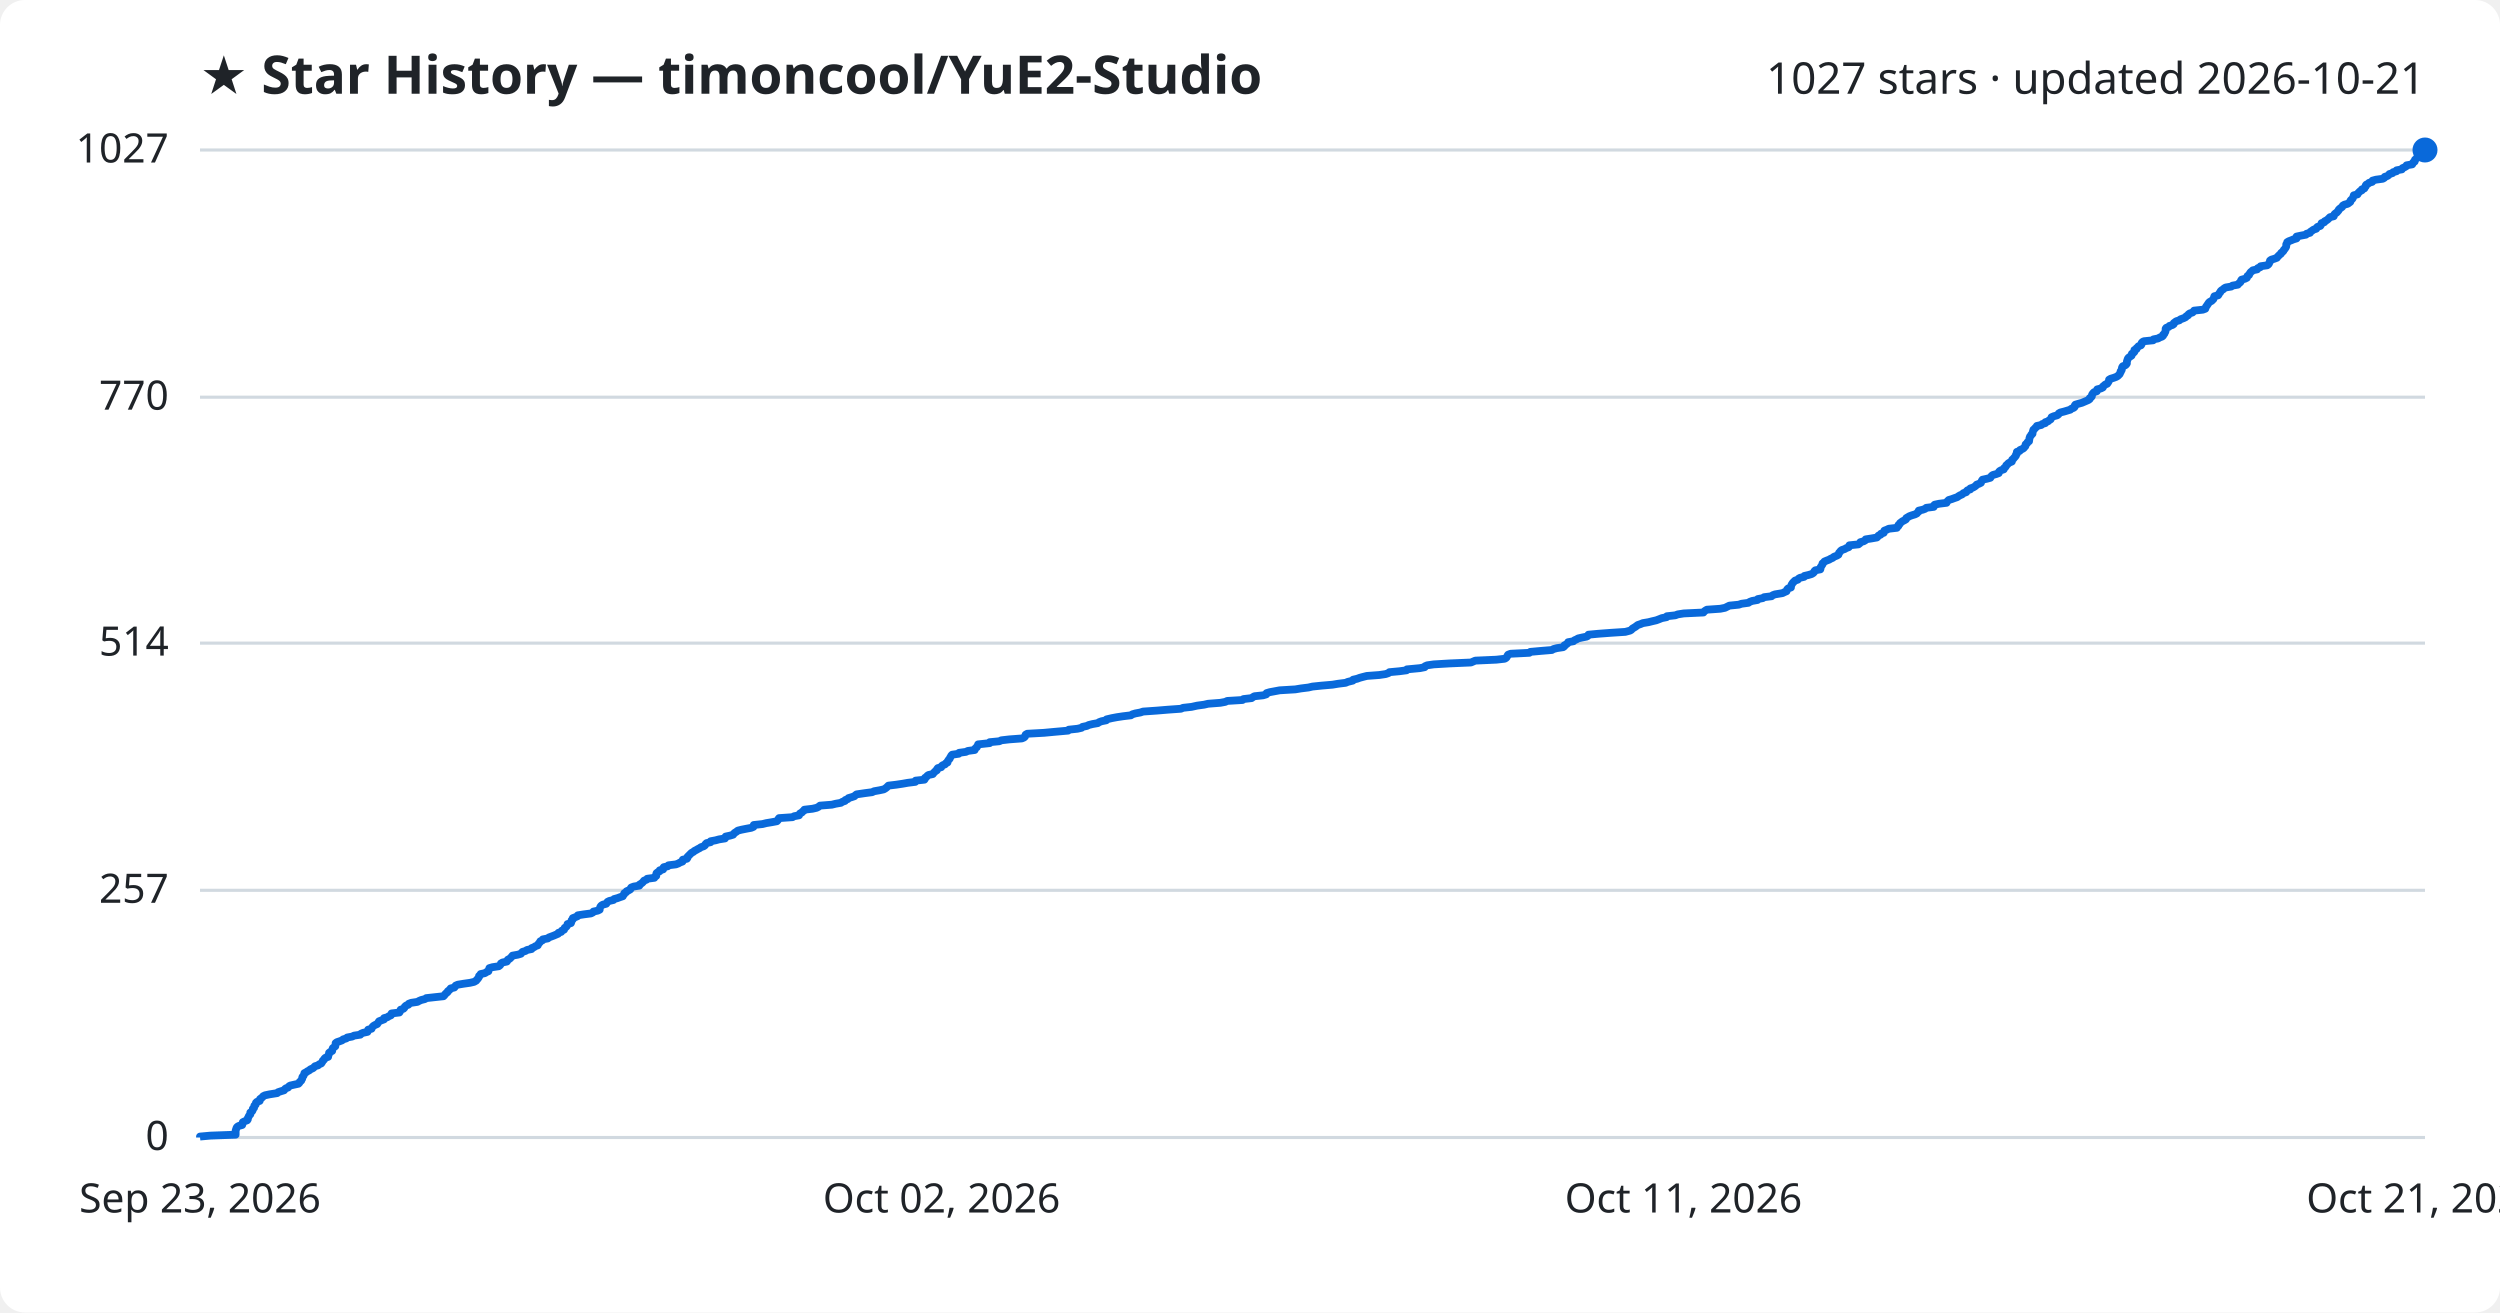
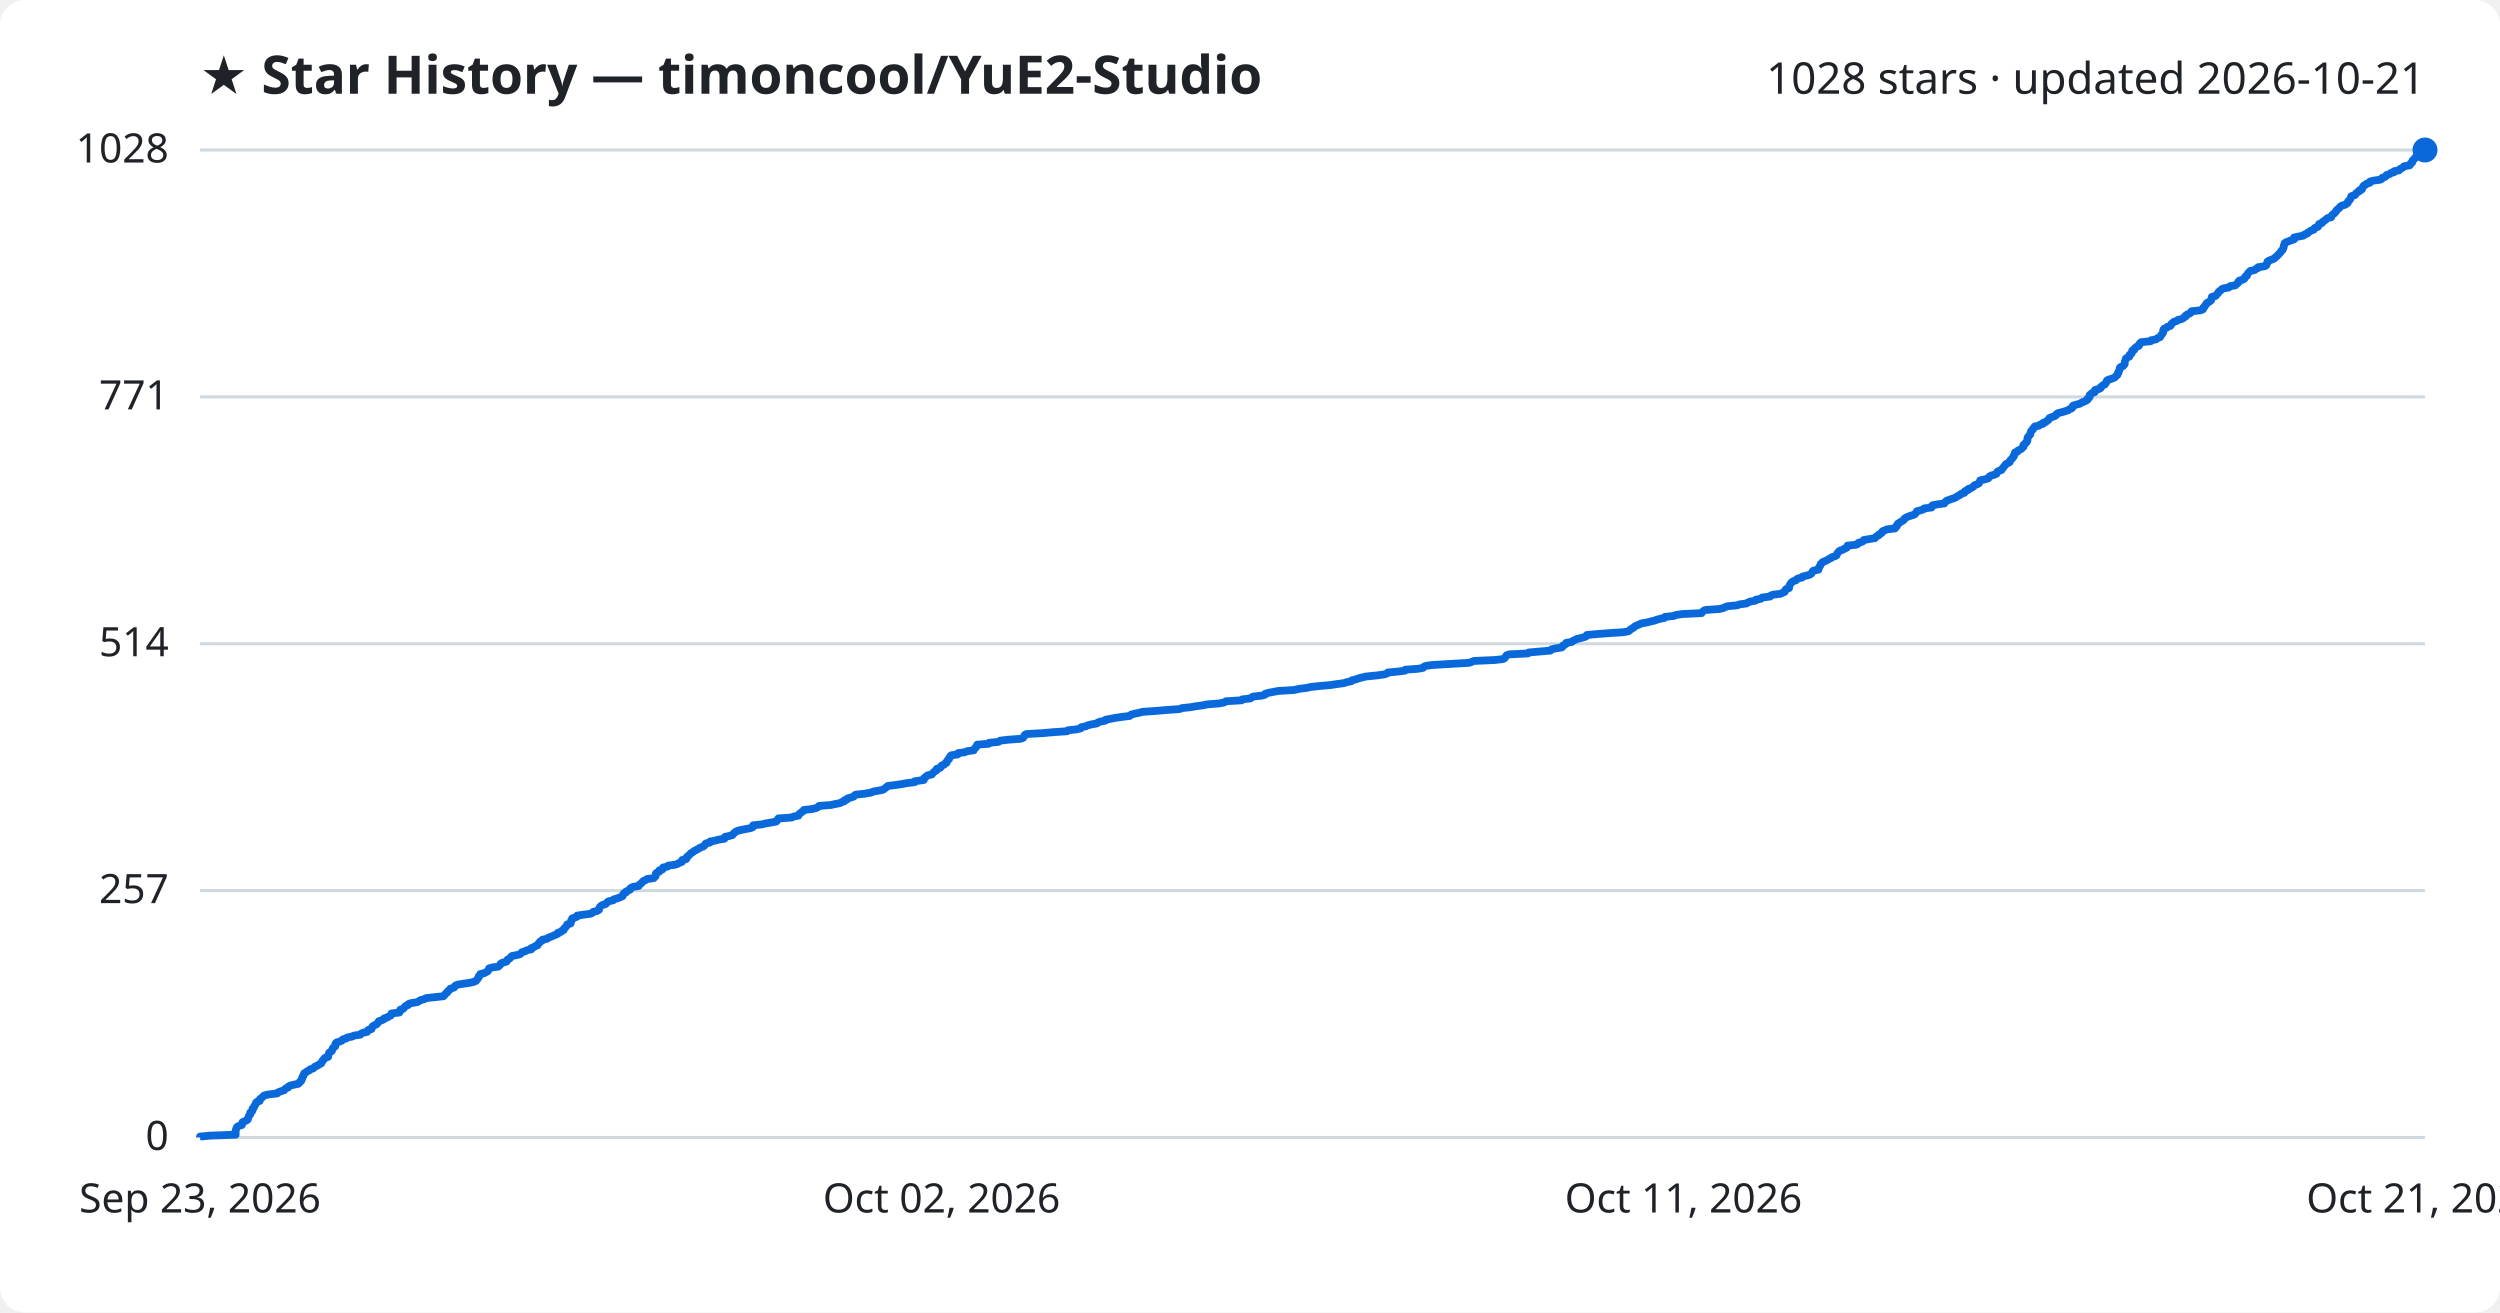
<svg xmlns="http://www.w3.org/2000/svg" viewBox="0 0 800 420" font-family="Segoe UI, sans-serif">
  <rect width="800" height="420" fill="#ffffff" rx="8" />
  <text x="64" y="30" fill="#1f2328" font-size="17" font-weight="700">★ Star History — timoncool/YuE2-Studio</text>
-   <text x="776" y="30" fill="#1f2328" font-size="14" text-anchor="end">1027 stars · updated 2026-10-21</text>
+   <text x="776" y="30" fill="#1f2328" font-size="14" text-anchor="end">1028 stars · updated 2026-10-21</text>
  <line x1="64" y1="364.0" x2="776" y2="364.0" stroke="#d1d9e0" stroke-width="1" />
  <text x="54" y="368.0" fill="#1f2328" font-size="13" text-anchor="end">0</text>
-   <line x1="64" y1="284.9" x2="776" y2="284.9" stroke="#d1d9e0" stroke-width="1" />
-   <text x="54" y="288.9" fill="#1f2328" font-size="13" text-anchor="end">257</text>
-   <line x1="64" y1="205.8" x2="776" y2="205.8" stroke="#d1d9e0" stroke-width="1" />
-   <text x="54" y="209.8" fill="#1f2328" font-size="13" text-anchor="end">514</text>
-   <line x1="64" y1="127.1" x2="776" y2="127.1" stroke="#d1d9e0" stroke-width="1" />
-   <text x="54" y="131.1" fill="#1f2328" font-size="13" text-anchor="end">770</text>
+   <line x1="64" y1="285.0" x2="776" y2="285.0" stroke="#d1d9e0" stroke-width="1" />
+   <text x="54" y="289.0" fill="#1f2328" font-size="13" text-anchor="end">257</text>
+   <line x1="64" y1="206.0" x2="776" y2="206.0" stroke="#d1d9e0" stroke-width="1" />
+   <text x="54" y="210.0" fill="#1f2328" font-size="13" text-anchor="end">514</text>
+   <line x1="64" y1="127.0" x2="776" y2="127.0" stroke="#d1d9e0" stroke-width="1" />
+   <text x="54" y="131.0" fill="#1f2328" font-size="13" text-anchor="end">771</text>
  <line x1="64" y1="48.0" x2="776" y2="48.0" stroke="#d1d9e0" stroke-width="1" />
-   <text x="54" y="52.0" fill="#1f2328" font-size="13" text-anchor="end">1027</text>
-   <path d="M64.0,364.0 L64.0,363.7 L67.3,363.4 L75.4,363.1 L75.4,362.8 L75.4,362.5 L75.4,362.2 L75.4,361.8 L75.5,361.5 L75.6,361.2 L75.7,360.9 L75.9,360.6 L76.4,360.3 L77.5,360.0 L77.6,359.7 L77.6,359.4 L77.7,359.1 L78.3,358.8 L79.1,358.5 L79.3,358.2 L79.3,357.8 L79.5,357.5 L79.6,357.2 L79.8,356.9 L80.1,356.6 L80.1,356.3 L80.1,356.0 L80.6,355.7 L80.8,355.4 L80.9,355.1 L80.9,354.8 L81.3,354.5 L81.3,354.2 L81.4,353.8 L81.8,353.5 L81.9,353.2 L81.9,352.9 L82.2,352.6 L83.1,352.3 L83.2,352.0 L83.2,351.7 L83.6,351.4 L84.0,351.1 L84.2,350.8 L84.8,350.5 L86.2,350.2 L88.7,349.8 L89.0,349.5 L89.9,349.2 L90.9,348.9 L91.1,348.6 L91.4,348.3 L92.2,348.0 L92.4,347.7 L92.8,347.4 L94.1,347.1 L95.5,346.8 L95.8,346.5 L95.9,346.2 L96.4,345.8 L96.5,345.5 L96.7,345.2 L96.7,344.9 L96.8,344.6 L97.1,344.3 L97.2,344.0 L97.4,343.7 L97.4,343.4 L98.0,343.1 L98.4,342.8 L99.0,342.5 L99.3,342.2 L100.2,341.8 L100.5,341.5 L100.8,341.2 L101.8,340.9 L102.1,340.6 L102.8,340.3 L103.0,340.0 L103.2,339.7 L103.3,339.4 L103.7,339.1 L103.8,338.8 L104.1,338.5 L105.0,338.2 L105.0,337.8 L105.2,337.5 L105.3,337.2 L105.3,336.9 L105.7,336.6 L106.3,336.3 L106.3,336.0 L106.4,335.7 L106.5,335.4 L106.9,335.1 L107.3,334.8 L107.3,334.5 L107.4,334.2 L107.4,333.8 L107.8,333.5 L108.7,333.2 L109.5,332.9 L109.8,332.6 L110.8,332.3 L111.1,332.0 L112.7,331.7 L113.3,331.4 L115.3,331.1 L115.5,330.8 L116.2,330.5 L117.6,330.2 L117.8,329.8 L117.8,329.5 L118.9,329.2 L119.0,328.9 L119.2,328.6 L119.5,328.3 L120.0,328.0 L120.7,327.7 L120.9,327.4 L121.1,327.1 L121.3,326.8 L122.1,326.5 L122.9,326.2 L122.9,325.8 L124.0,325.5 L124.4,325.2 L125.1,324.9 L125.3,324.6 L125.3,324.3 L127.8,324.0 L128.0,323.7 L128.1,323.4 L128.2,323.1 L129.1,322.8 L129.4,322.5 L129.5,322.2 L129.9,321.8 L130.7,321.5 L130.8,321.2 L131.6,320.9 L133.6,320.6 L134.1,320.3 L134.8,320.0 L136.0,319.7 L136.4,319.4 L139.1,319.1 L141.9,318.8 L142.2,318.5 L142.4,318.2 L142.8,317.8 L143.2,317.5 L143.3,317.2 L143.7,316.9 L144.0,316.6 L144.2,316.3 L145.4,316.0 L145.6,315.7 L145.8,315.4 L146.5,315.1 L148.3,314.8 L150.4,314.5 L151.7,314.2 L152.4,313.8 L152.6,313.5 L152.9,313.2 L153.1,312.9 L153.3,312.6 L153.3,312.3 L153.7,312.0 L153.8,311.7 L155.2,311.4 L155.6,311.1 L156.3,310.8 L156.3,310.5 L156.5,310.2 L156.6,309.8 L157.6,309.5 L159.6,309.2 L160.0,308.9 L160.2,308.6 L160.3,308.3 L160.8,308.0 L162.2,307.7 L162.4,307.4 L162.5,307.1 L163.1,306.8 L163.4,306.5 L163.7,306.2 L164.0,305.8 L165.7,305.5 L166.7,305.2 L166.9,304.9 L167.2,304.6 L168.2,304.3 L168.6,304.0 L170.1,303.7 L170.1,303.4 L170.9,303.1 L171.3,302.8 L172.1,302.5 L172.2,302.2 L172.5,301.8 L172.8,301.5 L172.9,301.2 L173.6,300.9 L173.7,300.6 L175.3,300.3 L175.6,300.0 L176.4,299.7 L177.2,299.4 L177.9,299.1 L178.6,298.8 L178.7,298.5 L179.6,298.2 L179.8,297.8 L180.5,297.5 L180.6,297.2 L180.7,296.9 L181.2,296.6 L181.4,296.3 L181.6,296.0 L181.6,295.7 L182.7,295.4 L182.8,295.1 L182.9,294.8 L182.9,294.5 L183.3,294.2 L183.3,293.8 L184.1,293.5 L184.8,293.2 L184.9,292.9 L186.8,292.6 L189.1,292.3 L189.7,292.0 L189.9,291.7 L191.3,291.4 L191.9,291.1 L191.9,290.8 L192.0,290.5 L192.1,290.2 L192.4,289.8 L192.9,289.5 L194.0,289.2 L194.2,288.9 L194.4,288.6 L195.0,288.3 L196.3,288.0 L196.5,287.7 L197.6,287.4 L198.4,287.1 L199.3,286.8 L199.4,286.5 L199.7,286.2 L199.8,285.8 L200.4,285.5 L200.5,285.2 L201.2,284.9 L201.7,284.6 L201.8,284.3 L202.0,284.0 L202.8,283.7 L204.6,283.4 L204.6,283.1 L205.1,282.8 L205.5,282.5 L205.8,282.2 L206.1,281.8 L206.9,281.5 L207.1,281.2 L209.4,280.9 L209.5,280.6 L210.0,280.3 L210.0,280.0 L210.0,279.7 L210.1,279.4 L210.5,279.1 L211.1,278.8 L211.1,278.5 L212.2,278.2 L212.2,277.8 L212.4,277.5 L213.7,277.2 L213.9,276.9 L216.3,276.6 L217.1,276.3 L217.6,276.0 L218.4,275.7 L218.5,275.4 L218.5,275.1 L219.8,274.8 L220.0,274.5 L220.0,274.2 L220.4,273.8 L220.7,273.5 L221.0,273.2 L221.3,272.9 L221.9,272.6 L222.2,272.3 L222.8,272.0 L223.3,271.7 L223.9,271.4 L224.3,271.1 L225.2,270.8 L225.6,270.5 L225.7,270.2 L226.1,269.8 L227.4,269.5 L227.4,269.2 L229.0,268.9 L230.1,268.6 L232.0,268.3 L232.1,268.0 L232.2,267.7 L233.6,267.4 L234.6,267.1 L234.8,266.8 L235.1,266.5 L235.6,266.2 L236.1,265.8 L237.3,265.5 L238.8,265.2 L240.4,264.9 L241.1,264.6 L241.2,264.3 L241.2,264.0 L244.0,263.7 L245.2,263.4 L247.0,263.1 L248.6,262.8 L248.9,262.5 L249.0,262.2 L249.3,261.8 L253.6,261.5 L254.1,261.2 L255.7,260.9 L255.8,260.6 L256.0,260.3 L256.6,260.0 L256.8,259.7 L257.3,259.4 L257.4,259.1 L260.0,258.8 L261.3,258.5 L261.9,258.2 L262.4,257.8 L266.2,257.5 L267.4,257.2 L269.1,256.9 L269.5,256.6 L270.4,256.3 L270.5,256.0 L271.3,255.7 L271.5,255.4 L272.5,255.1 L273.4,254.8 L273.7,254.5 L274.1,254.2 L276.8,253.8 L279.1,253.5 L279.7,253.2 L281.4,252.9 L282.8,252.6 L283.3,252.3 L283.7,252.0 L284.0,251.7 L284.3,251.4 L286.8,251.1 L288.8,250.8 L290.5,250.5 L292.9,250.2 L293.0,249.8 L295.8,249.5 L296.0,249.2 L296.0,248.9 L296.5,248.6 L296.7,248.3 L297.1,248.0 L298.5,247.7 L298.7,247.4 L299.0,247.1 L299.3,246.8 L299.8,246.5 L299.8,246.2 L300.1,245.8 L301.2,245.5 L301.3,245.2 L301.6,244.9 L302.4,244.6 L302.6,244.3 L303.2,244.0 L303.2,243.7 L303.4,243.4 L303.6,243.1 L303.9,242.8 L304.0,242.5 L304.2,242.2 L304.4,241.8 L304.7,241.5 L306.8,241.2 L306.9,240.9 L309.1,240.6 L309.7,240.3 L311.9,240.0 L311.9,239.7 L312.2,239.4 L312.6,239.1 L312.7,238.8 L313.0,238.5 L313.0,238.2 L316.7,237.8 L316.7,237.5 L319.8,237.2 L320.4,236.9 L323.0,236.6 L327.0,236.3 L327.7,236.0 L328.0,235.7 L328.1,235.4 L328.2,235.1 L328.7,234.8 L334.1,234.5 L337.3,234.2 L341.8,233.8 L342.0,233.5 L344.8,233.2 L346.1,232.9 L346.4,232.6 L347.8,232.3 L348.4,232.0 L349.6,231.7 L351.3,231.4 L351.7,231.1 L352.5,230.8 L354.0,230.5 L354.1,230.2 L355.8,229.8 L357.4,229.5 L359.4,229.2 L361.9,228.9 L362.3,228.6 L363.3,228.3 L364.9,228.0 L365.8,227.7 L370.1,227.4 L373.7,227.1 L377.9,226.8 L378.6,226.5 L381.3,226.2 L383.1,225.8 L385.3,225.5 L386.6,225.2 L390.5,224.9 L392.1,224.6 L392.7,224.3 L397.6,224.0 L397.9,223.7 L400.5,223.4 L400.9,223.1 L401.4,222.8 L404.2,222.5 L405.2,222.2 L405.3,221.8 L406.3,221.5 L407.9,221.2 L409.5,220.9 L414.5,220.6 L416.3,220.3 L418.7,220.0 L420.0,219.7 L422.9,219.4 L426.4,219.1 L428.2,218.8 L430.6,218.5 L431.3,218.2 L432.9,217.8 L433.0,217.5 L434.3,217.2 L435.1,216.9 L436.2,216.6 L437.4,216.3 L441.4,216.0 L443.4,215.7 L444.3,215.4 L444.6,215.1 L447.8,214.8 L450.1,214.5 L450.2,214.2 L454.4,213.8 L455.9,213.5 L456.0,213.2 L456.7,212.9 L458.8,212.6 L463.8,212.3 L470.7,212.0 L471.4,211.7 L472.1,211.4 L478.8,211.1 L481.5,210.8 L482.0,210.5 L482.2,210.2 L482.4,209.8 L482.6,209.5 L483.4,209.2 L489.4,208.9 L489.7,208.6 L493.0,208.3 L496.6,208.0 L497.1,207.7 L498.2,207.4 L500.2,207.1 L500.6,206.8 L500.6,206.5 L501.2,206.2 L501.7,205.8 L501.8,205.5 L503.5,205.2 L503.8,204.9 L504.5,204.6 L505.0,204.3 L506.3,204.0 L507.8,203.7 L508.2,203.4 L508.3,203.1 L511.5,202.8 L515.5,202.5 L520.1,202.2 L521.6,201.8 L522.1,201.5 L522.3,201.2 L522.8,200.9 L523.3,200.6 L523.7,200.3 L524.1,200.0 L525.0,199.7 L525.7,199.4 L527.5,199.1 L528.7,198.8 L530.0,198.5 L530.8,198.2 L531.8,197.8 L533.3,197.5 L533.4,197.2 L536.1,196.9 L536.9,196.6 L538.8,196.3 L545.1,196.0 L545.3,195.7 L545.7,195.4 L546.2,195.1 L550.5,194.8 L552.0,194.5 L552.6,194.2 L553.4,193.8 L556.4,193.5 L557.3,193.2 L559.5,192.9 L559.9,192.6 L560.7,192.3 L562.4,192.0 L562.5,191.7 L564.1,191.4 L564.5,191.1 L566.9,190.8 L567.2,190.5 L568.0,190.2 L570.4,189.8 L571.0,189.5 L571.7,189.2 L571.8,188.9 L571.9,188.6 L572.2,188.3 L573.1,188.0 L573.1,187.7 L573.2,187.4 L573.3,187.1 L573.5,186.8 L573.7,186.5 L574.0,186.2 L574.4,185.8 L575.3,185.5 L575.5,185.2 L576.0,184.9 L577.3,184.6 L577.4,184.3 L578.7,184.0 L579.7,183.7 L580.2,183.4 L580.5,183.1 L580.6,182.8 L580.9,182.5 L582.5,182.2 L582.6,181.8 L582.6,181.5 L582.8,181.2 L583.0,180.9 L583.2,180.6 L583.2,180.3 L583.6,180.0 L583.8,179.7 L584.5,179.4 L585.3,179.1 L585.8,178.8 L586.5,178.5 L586.8,178.2 L587.8,177.8 L588.3,177.5 L588.4,177.2 L588.5,176.9 L588.8,176.6 L589.0,176.3 L589.4,176.0 L590.3,175.7 L590.8,175.4 L591.6,175.1 L591.8,174.8 L591.8,174.5 L594.7,174.2 L595.2,173.8 L595.3,173.5 L596.4,173.2 L596.9,172.9 L597.0,172.6 L598.9,172.3 L600.6,172.0 L600.9,171.7 L601.1,171.4 L601.8,171.1 L601.9,170.8 L602.8,170.5 L602.9,170.2 L603.0,169.8 L603.8,169.5 L604.4,169.2 L607.0,168.9 L607.1,168.6 L607.5,168.3 L607.5,168.0 L607.9,167.7 L608.0,167.4 L608.4,167.1 L608.8,166.8 L609.4,166.5 L609.9,166.2 L610.0,165.8 L610.5,165.5 L611.0,165.2 L611.8,164.9 L612.8,164.6 L613.4,164.3 L613.6,164.0 L614.0,163.7 L614.0,163.4 L615.3,163.1 L616.1,162.8 L616.4,162.5 L618.8,162.2 L618.8,161.8 L619.1,161.5 L620.5,161.2 L622.9,160.9 L623.0,160.6 L623.3,160.3 L623.6,160.0 L624.6,159.7 L625.4,159.4 L626.3,159.1 L626.7,158.8 L627.2,158.5 L627.9,158.2 L628.3,157.8 L629.2,157.5 L629.3,157.2 L629.6,156.9 L630.5,156.6 L630.5,156.3 L631.4,156.0 L631.9,155.7 L632.3,155.4 L632.5,155.1 L633.3,154.8 L633.9,154.5 L634.0,154.2 L634.2,153.8 L634.4,153.5 L635.8,153.2 L636.9,152.9 L637.1,152.6 L637.3,152.3 L637.7,152.0 L638.8,151.7 L639.6,151.4 L639.6,151.1 L639.8,150.8 L640.3,150.5 L641.2,150.2 L641.3,149.8 L641.7,149.5 L641.9,149.2 L642.0,148.9 L642.4,148.6 L642.6,148.3 L643.1,148.0 L643.8,147.7 L643.8,147.4 L643.9,147.1 L644.3,146.8 L644.5,146.5 L644.8,146.2 L645.1,145.8 L645.1,145.5 L645.4,145.2 L645.4,144.9 L645.4,144.6 L646.3,144.3 L646.4,144.0 L647.1,143.7 L647.6,143.4 L647.8,143.1 L648.1,142.8 L648.2,142.5 L648.2,142.2 L648.7,141.8 L648.8,141.5 L649.3,141.2 L649.3,140.9 L649.4,140.6 L649.4,140.3 L649.5,140.0 L649.6,139.7 L649.9,139.4 L650.0,139.1 L650.4,138.8 L650.4,138.5 L650.5,138.2 L650.6,137.8 L650.7,137.5 L651.1,137.2 L651.3,136.9 L651.7,136.6 L651.8,136.3 L653.2,136.0 L653.5,135.7 L654.5,135.4 L654.5,135.1 L655.4,134.8 L655.7,134.5 L656.2,134.2 L656.4,133.8 L656.5,133.5 L657.2,133.2 L658.3,132.9 L658.7,132.6 L658.8,132.3 L659.3,132.0 L660.5,131.7 L661.5,131.4 L662.5,131.1 L662.8,130.8 L663.6,130.5 L663.9,130.2 L663.9,129.8 L664.1,129.5 L665.1,129.2 L666.2,128.9 L666.9,128.6 L667.6,128.3 L668.3,128.0 L668.7,127.7 L668.7,127.4 L669.2,127.1 L669.4,126.8 L669.4,126.5 L669.5,126.2 L669.8,125.8 L670.1,125.5 L671.0,125.2 L671.1,124.9 L671.1,124.6 L672.3,124.3 L672.9,124.0 L672.9,123.7 L673.3,123.4 L673.6,123.1 L674.3,122.8 L674.5,122.5 L674.7,122.2 L674.9,121.8 L674.9,121.5 L675.4,121.2 L676.4,120.9 L677.2,120.6 L677.7,120.3 L678.0,120.0 L678.3,119.7 L678.4,119.4 L678.6,119.1 L678.6,118.8 L678.9,118.5 L679.0,118.2 L679.0,117.8 L679.1,117.5 L679.3,117.2 L680.1,116.9 L680.4,116.6 L680.6,116.3 L680.6,116.0 L680.6,115.7 L680.7,115.4 L680.8,115.1 L680.9,114.8 L681.1,114.5 L681.5,114.2 L682.1,113.8 L682.2,113.5 L682.2,113.2 L682.7,112.9 L683.0,112.6 L683.0,112.3 L683.0,112.0 L683.7,111.7 L683.7,111.4 L684.1,111.1 L684.3,110.8 L685.1,110.5 L685.3,110.2 L685.3,109.8 L685.5,109.5 L686.0,109.2 L689.0,108.9 L689.1,108.6 L690.6,108.3 L691.1,108.0 L691.9,107.7 L692.2,107.4 L692.2,107.1 L692.6,106.8 L692.7,106.5 L692.9,106.2 L693.0,105.8 L693.0,105.5 L693.0,105.2 L693.2,104.9 L694.0,104.6 L694.2,104.3 L695.2,104.0 L695.6,103.7 L695.6,103.4 L696.0,103.1 L696.4,102.8 L697.4,102.5 L697.7,102.2 L698.8,101.8 L699.4,101.5 L699.6,101.2 L700.2,100.9 L700.3,100.6 L700.7,100.3 L701.6,100.0 L701.9,99.7 L702.1,99.4 L704.9,99.1 L705.7,98.8 L705.8,98.5 L705.9,98.2 L706.2,97.8 L706.4,97.5 L706.6,97.2 L706.8,96.9 L707.1,96.6 L707.7,96.3 L708.0,96.0 L708.3,95.7 L708.4,95.4 L708.5,95.1 L708.6,94.8 L709.8,94.5 L710.0,94.2 L710.2,93.8 L710.5,93.5 L710.6,93.2 L710.9,92.9 L711.4,92.6 L711.7,92.3 L712.2,92.0 L714.0,91.7 L714.4,91.4 L716.1,91.1 L716.3,90.8 L716.7,90.5 L717.0,90.2 L717.1,89.8 L717.3,89.5 L718.4,89.2 L719.0,88.9 L719.1,88.6 L719.2,88.3 L719.7,88.0 L719.8,87.7 L720.0,87.4 L720.2,87.1 L720.6,86.8 L720.9,86.5 L722.3,86.2 L722.5,85.8 L723.3,85.5 L723.4,85.2 L725.5,84.9 L725.9,84.6 L726.1,84.3 L726.2,84.0 L726.4,83.7 L726.4,83.4 L726.8,83.1 L727.8,82.8 L728.6,82.5 L728.8,82.2 L729.2,81.8 L729.5,81.5 L729.9,81.2 L730.0,80.9 L730.4,80.6 L730.7,80.3 L730.8,80.0 L731.1,79.7 L731.3,79.4 L731.5,79.1 L731.6,78.8 L731.6,78.5 L731.6,78.2 L731.9,77.8 L731.9,77.5 L732.4,77.2 L733.2,76.9 L733.9,76.6 L734.9,76.3 L734.9,76.0 L734.9,75.7 L736.3,75.4 L737.9,75.1 L738.1,74.8 L739.2,74.5 L739.3,74.2 L739.9,73.8 L740.3,73.5 L741.2,73.2 L741.3,72.9 L741.6,72.6 L742.5,72.3 L742.7,72.0 L742.8,71.7 L742.9,71.4 L743.8,71.1 L743.9,70.8 L744.5,70.5 L744.9,70.2 L745.3,69.8 L745.6,69.5 L746.8,69.2 L746.9,68.9 L747.0,68.6 L747.3,68.3 L747.8,68.0 L748.0,67.7 L748.3,67.4 L748.4,67.1 L748.7,66.8 L749.1,66.5 L749.5,66.2 L749.7,65.8 L750.2,65.5 L751.3,65.2 L751.7,64.9 L752.1,64.6 L752.1,64.3 L752.3,64.0 L752.7,63.7 L752.9,63.4 L753.0,63.1 L753.2,62.8 L753.2,62.5 L754.4,62.2 L754.6,61.8 L754.9,61.5 L755.2,61.2 L755.8,60.9 L755.8,60.6 L756.6,60.3 L756.7,60.0 L757.0,59.7 L757.0,59.4 L757.2,59.1 L757.8,58.8 L758.1,58.5 L759.1,58.2 L759.2,57.8 L760.3,57.5 L762.5,57.2 L763.0,56.9 L763.1,56.6 L764.0,56.3 L764.4,56.0 L764.6,55.7 L765.6,55.4 L765.8,55.1 L766.9,54.8 L766.9,54.5 L768.6,54.2 L768.8,53.8 L769.5,53.5 L770.0,53.2 L770.1,52.9 L771.9,52.6 L772.1,52.3 L772.2,52.0 L772.7,51.7 L772.7,51.4 L772.8,51.1 L773.2,50.8 L773.4,50.5 L773.6,50.2 L774.2,49.8 L774.3,49.5 L774.4,49.2 L774.4,48.9 L774.4,48.6 L774.8,48.3 L774.8,48.0 L776.0,48.0" fill="none" stroke="#0969da" stroke-width="2.5" stroke-linejoin="round" />
+   <text x="54" y="52.0" fill="#1f2328" font-size="13" text-anchor="end">1028</text>
+   <path d="M64.0,364.0 L64.0,363.7 L67.3,363.4 L75.4,363.1 L75.4,362.8 L75.4,362.5 L75.4,362.2 L75.4,361.8 L75.5,361.5 L75.6,361.2 L75.7,360.9 L75.9,360.6 L76.4,360.3 L77.4,360.0 L77.5,359.7 L77.6,359.4 L77.6,359.1 L78.3,358.8 L79.0,358.5 L79.3,358.2 L79.3,357.9 L79.5,357.5 L79.6,357.2 L79.8,356.9 L80.1,356.6 L80.1,356.3 L80.1,356.0 L80.6,355.7 L80.8,355.4 L80.8,355.1 L80.8,354.8 L81.2,354.5 L81.3,354.2 L81.4,353.9 L81.7,353.5 L81.9,353.2 L81.9,352.9 L82.2,352.6 L83.1,352.3 L83.2,352.0 L83.2,351.7 L83.6,351.4 L84.0,351.1 L84.2,350.8 L84.7,350.5 L86.1,350.2 L88.7,349.9 L88.9,349.6 L89.9,349.2 L90.9,348.9 L91.1,348.6 L91.4,348.3 L92.2,348.0 L92.3,347.7 L92.8,347.4 L94.1,347.1 L95.5,346.8 L95.8,346.5 L95.9,346.2 L96.4,345.9 L96.4,345.6 L96.7,345.2 L96.7,344.9 L96.8,344.6 L97.1,344.3 L97.1,344.0 L97.3,343.7 L97.4,343.4 L98.0,343.1 L98.3,342.8 L99.0,342.5 L99.2,342.2 L100.2,341.9 L100.5,341.6 L100.8,341.3 L101.8,340.9 L102.1,340.6 L102.8,340.3 L102.9,340.0 L103.1,339.7 L103.2,339.4 L103.6,339.1 L103.7,338.8 L104.0,338.5 L105.0,338.2 L105.0,337.9 L105.1,337.6 L105.2,337.3 L105.3,336.9 L105.7,336.6 L106.2,336.3 L106.3,336.0 L106.4,335.7 L106.5,335.4 L106.9,335.1 L107.3,334.8 L107.3,334.5 L107.3,334.2 L107.4,333.9 L107.7,333.6 L108.7,333.3 L109.4,333.0 L109.7,332.6 L110.8,332.3 L111.1,332.0 L112.7,331.7 L113.2,331.4 L115.3,331.1 L115.5,330.8 L116.1,330.5 L117.5,330.2 L117.7,329.9 L117.8,329.6 L118.9,329.3 L118.9,329.0 L119.1,328.6 L119.4,328.3 L120.0,328.0 L120.6,327.7 L120.8,327.4 L121.1,327.1 L121.2,326.8 L122.1,326.5 L122.8,326.2 L122.9,325.9 L123.9,325.6 L124.3,325.3 L125.0,325.0 L125.2,324.7 L125.3,324.3 L127.8,324.0 L128.0,323.7 L128.0,323.4 L128.1,323.1 L129.0,322.8 L129.3,322.5 L129.5,322.2 L129.8,321.9 L130.6,321.6 L130.7,321.3 L131.5,321.0 L133.5,320.7 L134.0,320.4 L134.7,320.0 L135.9,319.7 L136.3,319.4 L139.1,319.1 L141.9,318.8 L142.2,318.5 L142.4,318.2 L142.7,317.9 L143.1,317.6 L143.2,317.3 L143.6,317.0 L143.9,316.7 L144.1,316.4 L145.3,316.0 L145.5,315.7 L145.7,315.4 L146.4,315.1 L148.2,314.8 L150.3,314.5 L151.6,314.2 L152.3,313.9 L152.5,313.6 L152.8,313.3 L153.0,313.0 L153.2,312.7 L153.2,312.4 L153.6,312.1 L153.7,311.7 L155.0,311.4 L155.5,311.1 L156.1,310.8 L156.2,310.5 L156.4,310.2 L156.5,309.9 L157.5,309.6 L159.5,309.3 L159.8,309.0 L160.1,308.7 L160.2,308.4 L160.7,308.1 L162.1,307.7 L162.3,307.4 L162.4,307.1 L163.0,306.8 L163.3,306.5 L163.5,306.2 L163.9,305.9 L165.5,305.6 L166.5,305.3 L166.8,305.0 L167.0,304.7 L168.1,304.4 L168.5,304.1 L170.0,303.8 L170.0,303.4 L170.8,303.1 L171.2,302.8 L172.0,302.5 L172.1,302.2 L172.4,301.9 L172.7,301.6 L172.8,301.3 L173.5,301.0 L173.6,300.7 L175.1,300.4 L175.4,300.1 L176.2,299.8 L177.1,299.4 L177.8,299.1 L178.5,298.8 L178.5,298.5 L179.5,298.2 L179.7,297.9 L180.4,297.6 L180.4,297.3 L180.6,297.0 L181.0,296.7 L181.2,296.4 L181.5,296.1 L181.5,295.8 L182.6,295.5 L182.7,295.1 L182.8,294.8 L182.8,294.5 L183.1,294.2 L183.1,293.9 L184.0,293.6 L184.7,293.3 L184.7,293.0 L186.7,292.7 L189.0,292.4 L189.6,292.1 L189.8,291.8 L191.1,291.5 L191.7,291.1 L191.7,290.8 L191.8,290.5 L192.0,290.2 L192.3,289.9 L192.8,289.6 L193.8,289.3 L194.1,289.0 L194.3,288.7 L194.8,288.4 L196.2,288.1 L196.4,287.8 L197.5,287.5 L198.3,287.2 L199.2,286.8 L199.2,286.5 L199.5,286.2 L199.6,285.9 L200.3,285.6 L200.3,285.3 L201.0,285.0 L201.6,284.7 L201.6,284.4 L201.9,284.1 L202.6,283.8 L204.4,283.5 L204.5,283.2 L205.0,282.8 L205.4,282.5 L205.6,282.2 L205.9,281.9 L206.7,281.6 L207.0,281.3 L209.2,281.0 L209.4,280.7 L209.8,280.4 L209.8,280.1 L209.9,279.8 L209.9,279.5 L210.3,279.2 L211.0,278.9 L211.0,278.5 L212.0,278.2 L212.1,277.9 L212.2,277.6 L213.6,277.3 L213.8,277.0 L216.1,276.7 L216.9,276.4 L217.4,276.1 L218.2,275.8 L218.3,275.5 L218.3,275.2 L219.6,274.9 L219.8,274.5 L219.8,274.2 L220.3,273.9 L220.5,273.6 L220.9,273.3 L221.1,273.0 L221.7,272.7 L222.0,272.4 L222.6,272.1 L223.1,271.8 L223.7,271.5 L224.1,271.2 L225.0,270.9 L225.4,270.6 L225.6,270.2 L225.9,269.9 L227.2,269.6 L227.2,269.3 L228.8,269.0 L229.9,268.7 L231.8,268.4 L231.9,268.1 L232.0,267.8 L233.4,267.5 L234.4,267.2 L234.6,266.9 L234.9,266.6 L235.4,266.2 L235.9,265.9 L237.1,265.6 L238.6,265.3 L240.2,265.0 L240.9,264.7 L241.0,264.4 L241.0,264.1 L243.8,263.8 L245.0,263.5 L246.8,263.2 L248.4,262.9 L248.7,262.6 L248.8,262.3 L249.1,261.9 L253.4,261.6 L253.9,261.3 L255.5,261.0 L255.6,260.7 L255.8,260.4 L256.3,260.1 L256.6,259.8 L257.1,259.5 L257.2,259.2 L259.8,258.9 L261.1,258.6 L261.7,258.3 L262.1,257.9 L265.9,257.6 L267.2,257.3 L268.8,257.0 L269.3,256.7 L270.2,256.4 L270.2,256.1 L271.1,255.8 L271.2,255.5 L272.3,255.2 L273.2,254.9 L273.4,254.6 L273.8,254.3 L276.6,254.0 L278.9,253.6 L279.4,253.3 L281.2,253.0 L282.6,252.7 L283.0,252.4 L283.4,252.1 L283.8,251.8 L284.1,251.5 L286.6,251.2 L288.6,250.9 L290.2,250.6 L292.7,250.3 L292.7,250.0 L295.6,249.6 L295.7,249.3 L295.7,249.0 L296.2,248.7 L296.4,248.4 L296.9,248.1 L298.2,247.8 L298.4,247.5 L298.7,247.2 L299.0,246.9 L299.6,246.6 L299.6,246.3 L299.8,246.0 L300.9,245.7 L301.1,245.3 L301.3,245.0 L302.1,244.7 L302.3,244.4 L302.9,244.1 L302.9,243.8 L303.1,243.5 L303.3,243.2 L303.7,242.9 L303.7,242.6 L304.0,242.3 L304.1,242.0 L304.4,241.7 L306.5,241.4 L306.6,241.0 L308.8,240.7 L309.4,240.4 L311.6,240.1 L311.7,239.8 L311.9,239.5 L312.3,239.2 L312.4,238.9 L312.7,238.6 L312.7,238.3 L316.4,238.0 L316.5,237.7 L319.5,237.4 L320.1,237.0 L322.7,236.7 L326.7,236.4 L327.4,236.1 L327.6,235.8 L327.8,235.5 L327.9,235.2 L328.4,234.9 L333.7,234.6 L337.0,234.3 L341.5,234.0 L341.7,233.7 L344.5,233.4 L345.8,233.1 L346.0,232.7 L347.5,232.4 L348.1,232.1 L349.3,231.8 L351.0,231.5 L351.3,231.2 L352.2,230.9 L353.7,230.6 L353.8,230.3 L355.5,230.0 L357.0,229.7 L359.1,229.4 L361.5,229.1 L361.9,228.7 L363.0,228.4 L364.5,228.1 L365.5,227.8 L369.8,227.5 L373.3,227.2 L377.5,226.9 L378.2,226.6 L381.0,226.3 L382.7,226.0 L384.9,225.7 L386.3,225.4 L390.1,225.1 L391.7,224.8 L392.3,224.4 L397.3,224.1 L397.5,223.8 L400.1,223.5 L400.5,223.2 L401.0,222.9 L403.8,222.6 L404.8,222.3 L404.9,222.0 L405.9,221.7 L407.5,221.4 L409.1,221.1 L414.1,220.8 L415.9,220.4 L418.3,220.1 L419.6,219.8 L422.5,219.5 L425.9,219.2 L427.8,218.9 L430.1,218.6 L430.9,218.3 L432.4,218.0 L432.6,217.7 L433.9,217.4 L434.7,217.1 L435.8,216.8 L437.0,216.5 L440.9,216.1 L443.0,215.8 L443.9,215.5 L444.1,215.2 L447.4,214.9 L449.6,214.6 L449.7,214.3 L453.9,214.0 L455.4,213.7 L455.6,213.4 L456.2,213.1 L458.3,212.8 L463.4,212.5 L470.2,212.1 L470.9,211.8 L471.7,211.5 L478.4,211.2 L481.0,210.9 L481.5,210.6 L481.7,210.3 L481.9,210.0 L482.1,209.7 L482.9,209.4 L488.9,209.1 L489.2,208.8 L492.5,208.5 L496.1,208.2 L496.5,207.8 L497.7,207.5 L499.7,207.2 L500.1,206.9 L500.1,206.6 L500.7,206.3 L501.2,206.0 L501.2,205.7 L503.0,205.4 L503.3,205.1 L504.0,204.8 L504.5,204.5 L505.8,204.2 L507.2,203.8 L507.7,203.5 L507.8,203.2 L511.0,202.9 L515.0,202.6 L519.5,202.3 L521.1,202.0 L521.5,201.7 L521.8,201.4 L522.3,201.1 L522.8,200.8 L523.1,200.5 L523.6,200.2 L524.4,199.9 L525.2,199.5 L527.0,199.2 L528.1,198.9 L529.4,198.6 L530.2,198.3 L531.3,198.0 L532.7,197.7 L532.8,197.4 L535.6,197.1 L536.3,196.8 L538.2,196.5 L544.5,196.2 L544.7,195.9 L545.1,195.5 L545.7,195.2 L550.0,194.9 L551.4,194.6 L552.0,194.3 L552.8,194.0 L555.9,193.7 L556.7,193.4 L558.9,193.1 L559.3,192.8 L560.1,192.5 L561.8,192.2 L561.9,191.9 L563.5,191.6 L563.9,191.2 L566.4,190.9 L566.6,190.6 L567.4,190.3 L569.8,190.0 L570.4,189.7 L571.1,189.4 L571.2,189.1 L571.3,188.8 L571.6,188.5 L572.5,188.2 L572.5,187.9 L572.6,187.6 L572.7,187.2 L572.9,186.9 L573.1,186.6 L573.4,186.3 L573.8,186.0 L574.7,185.7 L574.9,185.4 L575.4,185.1 L576.7,184.8 L576.8,184.5 L578.1,184.2 L579.1,183.9 L579.6,183.6 L579.8,183.3 L580.0,182.9 L580.3,182.6 L581.9,182.3 L582.0,182.0 L582.0,181.7 L582.2,181.4 L582.4,181.1 L582.6,180.8 L582.6,180.5 L583.0,180.2 L583.2,179.9 L583.9,179.6 L584.6,179.3 L585.2,178.9 L585.9,178.6 L586.2,178.3 L587.2,178.0 L587.7,177.7 L587.8,177.4 L587.9,177.1 L588.2,176.8 L588.4,176.5 L588.8,176.2 L589.7,175.9 L590.2,175.6 L590.9,175.3 L591.2,175.0 L591.2,174.6 L594.1,174.3 L594.6,174.0 L594.7,173.7 L595.8,173.4 L596.3,173.1 L596.4,172.8 L598.2,172.5 L600.0,172.2 L600.2,171.9 L600.5,171.6 L601.2,171.3 L601.3,171.0 L602.1,170.6 L602.2,170.3 L602.4,170.0 L603.2,169.7 L603.8,169.4 L606.4,169.1 L606.4,168.8 L606.9,168.5 L606.9,168.2 L607.3,167.9 L607.3,167.6 L607.8,167.3 L608.2,167.0 L608.8,166.7 L609.3,166.3 L609.4,166.0 L609.8,165.7 L610.4,165.4 L611.2,165.1 L612.2,164.8 L612.8,164.5 L613.0,164.2 L613.3,163.9 L613.4,163.6 L614.6,163.3 L615.5,163.0 L615.7,162.7 L618.1,162.4 L618.1,162.0 L618.4,161.7 L619.9,161.4 L622.2,161.1 L622.4,160.8 L622.6,160.5 L623.0,160.2 L623.9,159.9 L624.7,159.6 L625.6,159.3 L626.1,159.0 L626.5,158.7 L627.2,158.4 L627.6,158.0 L628.6,157.7 L628.6,157.4 L628.9,157.1 L629.8,156.8 L629.8,156.5 L630.7,156.2 L631.2,155.9 L631.6,155.6 L631.8,155.3 L632.6,155.0 L633.2,154.7 L633.4,154.4 L633.5,154.1 L633.7,153.7 L635.1,153.4 L636.2,153.1 L636.5,152.8 L636.6,152.5 L637.1,152.2 L638.2,151.9 L638.9,151.6 L639.0,151.3 L639.1,151.0 L639.6,150.7 L640.5,150.4 L640.6,150.1 L641.0,149.7 L641.2,149.4 L641.4,149.1 L641.7,148.8 L641.9,148.5 L642.5,148.2 L643.1,147.9 L643.1,147.6 L643.3,147.3 L643.6,147.0 L643.9,146.7 L644.1,146.4 L644.4,146.1 L644.4,145.8 L644.7,145.4 L644.7,145.1 L644.8,144.8 L645.6,144.5 L645.7,144.2 L646.4,143.9 L646.9,143.6 L647.1,143.3 L647.5,143.0 L647.5,142.7 L647.5,142.4 L648.0,142.1 L648.1,141.8 L648.6,141.4 L648.6,141.1 L648.8,140.8 L648.8,140.5 L648.8,140.2 L648.9,139.9 L649.2,139.6 L649.4,139.3 L649.7,139.0 L649.7,138.7 L649.8,138.4 L649.9,138.1 L650.1,137.8 L650.5,137.5 L650.6,137.1 L651.0,136.8 L651.1,136.5 L652.5,136.2 L652.8,135.9 L653.8,135.6 L653.8,135.3 L654.7,135.0 L655.0,134.7 L655.5,134.4 L655.7,134.1 L655.8,133.8 L656.5,133.5 L657.6,133.1 L658.0,132.8 L658.1,132.5 L658.6,132.2 L659.8,131.9 L660.8,131.6 L661.8,131.3 L662.1,131.0 L662.9,130.7 L663.2,130.4 L663.2,130.1 L663.4,129.8 L664.4,129.5 L665.5,129.2 L666.2,128.8 L666.9,128.5 L667.6,128.2 L668.0,127.9 L668.0,127.6 L668.5,127.3 L668.7,127.0 L668.7,126.7 L668.7,126.4 L669.1,126.1 L669.4,125.8 L670.3,125.5 L670.4,125.2 L670.4,124.8 L671.6,124.5 L672.2,124.2 L672.2,123.9 L672.6,123.6 L672.9,123.3 L673.6,123.0 L673.7,122.7 L674.0,122.4 L674.1,122.1 L674.2,121.8 L674.7,121.5 L675.7,121.2 L676.5,120.9 L677.0,120.5 L677.3,120.2 L677.6,119.9 L677.6,119.6 L677.9,119.3 L677.9,119.0 L678.1,118.7 L678.2,118.4 L678.3,118.1 L678.3,117.8 L678.5,117.5 L679.3,117.2 L679.6,116.9 L679.9,116.5 L679.9,116.2 L679.9,115.9 L680.0,115.6 L680.1,115.3 L680.2,115.0 L680.3,114.7 L680.8,114.4 L681.4,114.1 L681.4,113.8 L681.5,113.5 L682.0,113.2 L682.2,112.9 L682.3,112.6 L682.3,112.2 L683.0,111.9 L683.0,111.6 L683.3,111.3 L683.6,111.0 L684.4,110.7 L684.6,110.4 L684.6,110.1 L684.8,109.8 L685.2,109.5 L688.2,109.2 L688.3,108.9 L689.9,108.6 L690.4,108.2 L691.2,107.9 L691.4,107.6 L691.5,107.3 L691.8,107.0 L692.0,106.7 L692.2,106.4 L692.2,106.1 L692.2,105.8 L692.3,105.5 L692.5,105.2 L693.3,104.9 L693.5,104.6 L694.5,104.3 L694.8,103.9 L694.9,103.6 L695.3,103.3 L695.6,103.0 L696.6,102.7 L696.9,102.4 L698.1,102.1 L698.7,101.8 L698.9,101.5 L699.5,101.2 L699.5,100.9 L700.0,100.6 L700.8,100.3 L701.2,99.9 L701.3,99.6 L704.2,99.3 L704.9,99.0 L705.1,98.7 L705.1,98.4 L705.5,98.1 L705.6,97.8 L705.9,97.5 L706.0,97.2 L706.3,96.9 L706.9,96.6 L707.3,96.3 L707.6,96.0 L707.7,95.6 L707.7,95.3 L707.8,95.0 L709.0,94.7 L709.2,94.4 L709.5,94.1 L709.8,93.8 L709.9,93.5 L710.2,93.2 L710.7,92.9 L710.9,92.6 L711.5,92.3 L713.2,92.0 L713.6,91.6 L715.3,91.3 L715.5,91.0 L716.0,90.7 L716.3,90.4 L716.3,90.1 L716.6,89.8 L717.7,89.5 L718.2,89.2 L718.3,88.9 L718.4,88.6 L719.0,88.3 L719.0,88.0 L719.2,87.7 L719.5,87.3 L719.8,87.0 L720.1,86.7 L721.5,86.4 L721.8,86.1 L722.5,85.8 L722.6,85.5 L724.7,85.2 L725.2,84.9 L725.3,84.6 L725.4,84.3 L725.6,84.0 L725.6,83.7 L726.1,83.4 L727.1,83.0 L727.8,82.7 L728.0,82.4 L728.5,82.1 L728.7,81.8 L729.1,81.5 L729.3,81.2 L729.6,80.9 L729.9,80.6 L730.0,80.3 L730.4,80.0 L730.5,79.7 L730.7,79.4 L730.8,79.0 L730.8,78.7 L730.9,78.4 L731.1,78.1 L731.1,77.8 L731.6,77.5 L732.4,77.2 L733.1,76.9 L734.1,76.6 L734.1,76.3 L734.1,76.0 L735.5,75.7 L737.1,75.4 L737.3,75.1 L738.4,74.7 L738.5,74.4 L739.1,74.1 L739.5,73.8 L740.4,73.5 L740.5,73.2 L740.8,72.9 L741.7,72.6 L741.9,72.3 L742.0,72.0 L742.1,71.7 L743.0,71.4 L743.1,71.1 L743.7,70.7 L744.1,70.4 L744.5,70.1 L744.8,69.8 L746.0,69.5 L746.1,69.2 L746.2,68.9 L746.5,68.6 L747.0,68.3 L747.2,68.0 L747.5,67.7 L747.6,67.4 L747.9,67.1 L748.3,66.8 L748.7,66.4 L748.9,66.1 L749.4,65.8 L750.5,65.5 L750.9,65.2 L751.3,64.9 L751.3,64.6 L751.5,64.3 L751.9,64.0 L752.1,63.7 L752.2,63.4 L752.4,63.1 L752.4,62.8 L753.6,62.4 L753.8,62.1 L754.0,61.8 L754.4,61.5 L755.0,61.2 L755.0,60.9 L755.8,60.6 L755.8,60.3 L756.1,60.0 L756.2,59.7 L756.4,59.4 L757.0,59.1 L757.3,58.8 L758.3,58.5 L758.4,58.1 L759.5,57.8 L761.7,57.5 L762.2,57.2 L762.3,56.9 L763.2,56.6 L763.6,56.3 L763.7,56.0 L764.7,55.7 L765.0,55.4 L766.1,55.1 L766.1,54.8 L767.7,54.5 L768.0,54.1 L768.6,53.8 L769.1,53.5 L769.3,53.2 L771.1,52.9 L771.3,52.6 L771.4,52.3 L771.9,52.0 L771.9,51.7 L772.0,51.4 L772.4,51.1 L772.6,50.8 L772.8,50.5 L773.4,50.2 L773.4,49.8 L773.5,49.5 L773.6,49.2 L773.6,48.9 L773.9,48.6 L774.0,48.3 L776.0,48.0 L776.0,48.0" fill="none" stroke="#0969da" stroke-width="2.5" stroke-linejoin="round" />
  <circle cx="776.0" cy="48.0" r="4" fill="#0969da" />
  <text x="64.0" y="388" fill="#1f2328" font-size="13" text-anchor="middle">Sep 23, 2026</text>
  <text x="301.3" y="388" fill="#1f2328" font-size="13" text-anchor="middle">Oct 02, 2026</text>
  <text x="538.7" y="388" fill="#1f2328" font-size="13" text-anchor="middle">Oct 11, 2026</text>
  <text x="776.0" y="388" fill="#1f2328" font-size="13" text-anchor="middle">Oct 21, 2026</text>
</svg>
